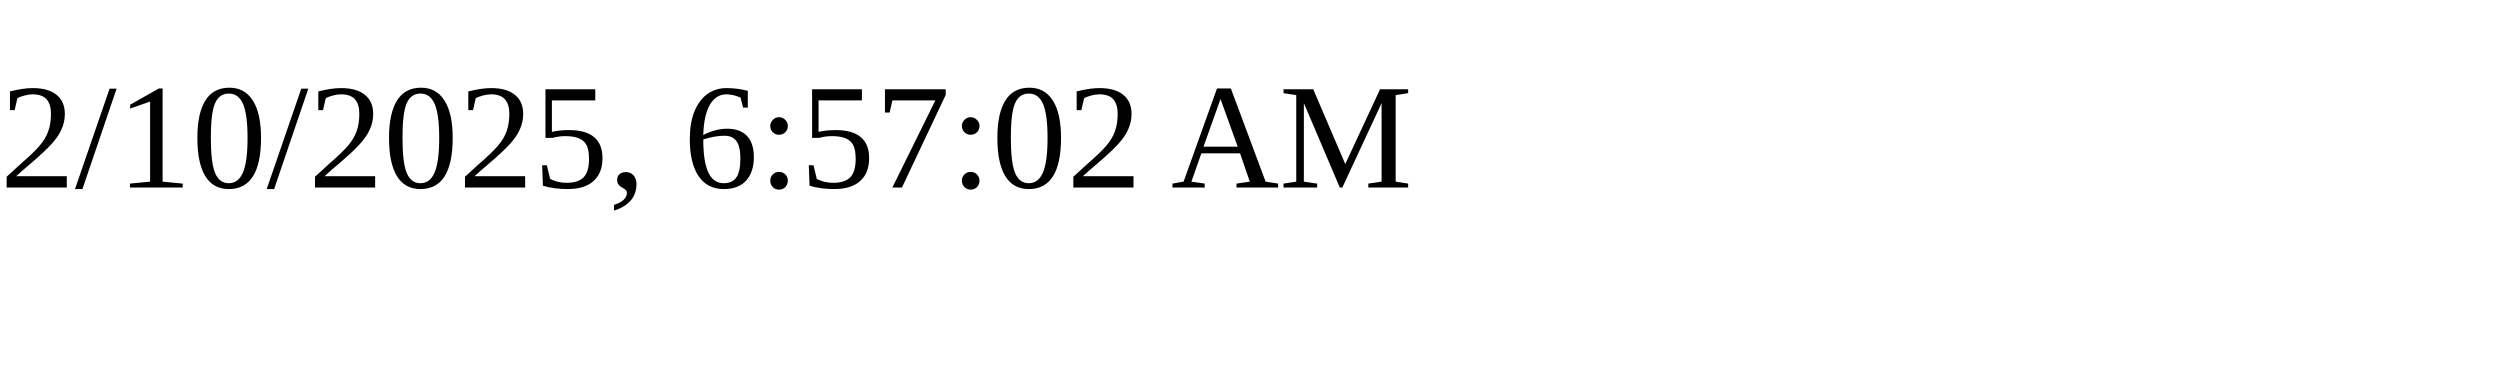
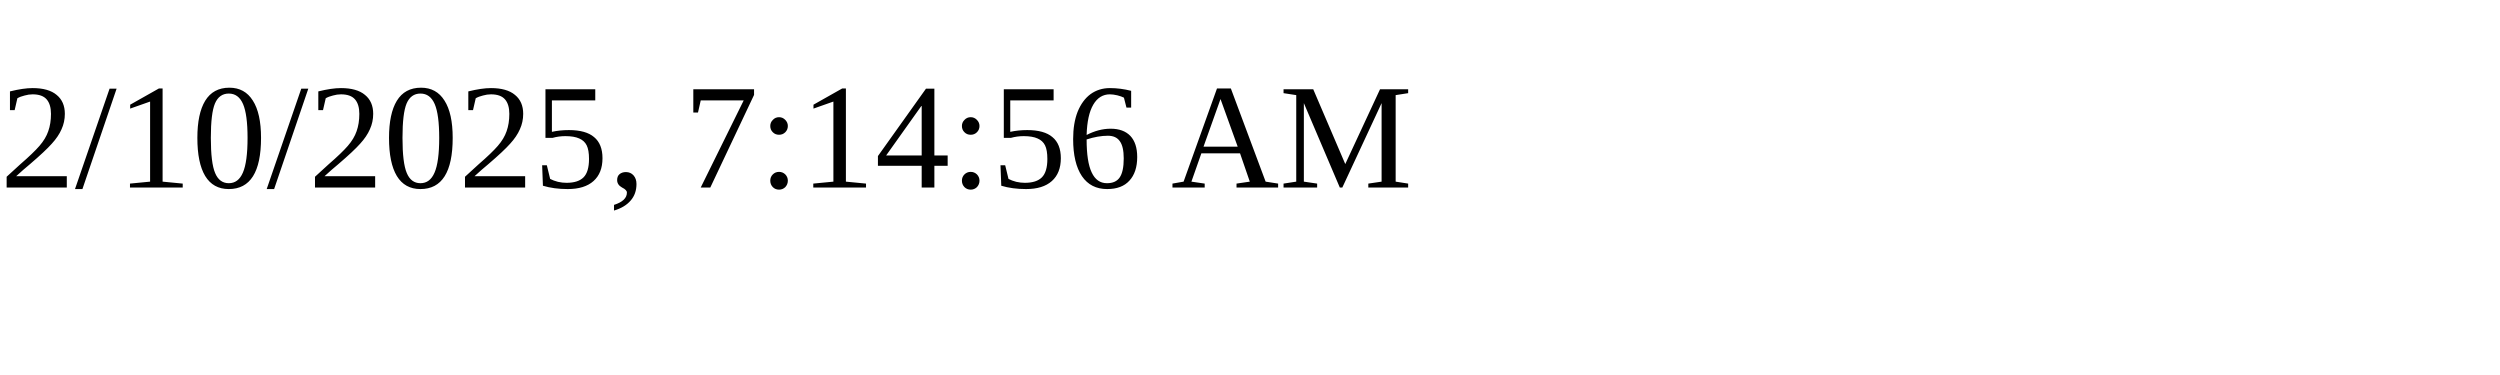
<svg xmlns="http://www.w3.org/2000/svg" height="30" width="200">
-   <text x="0" y="15">2/10/2025, 6:57:02 AM</text>
+   <text x="0" y="15">2/10/2025, 7:14:56 AM</text>
</svg>
